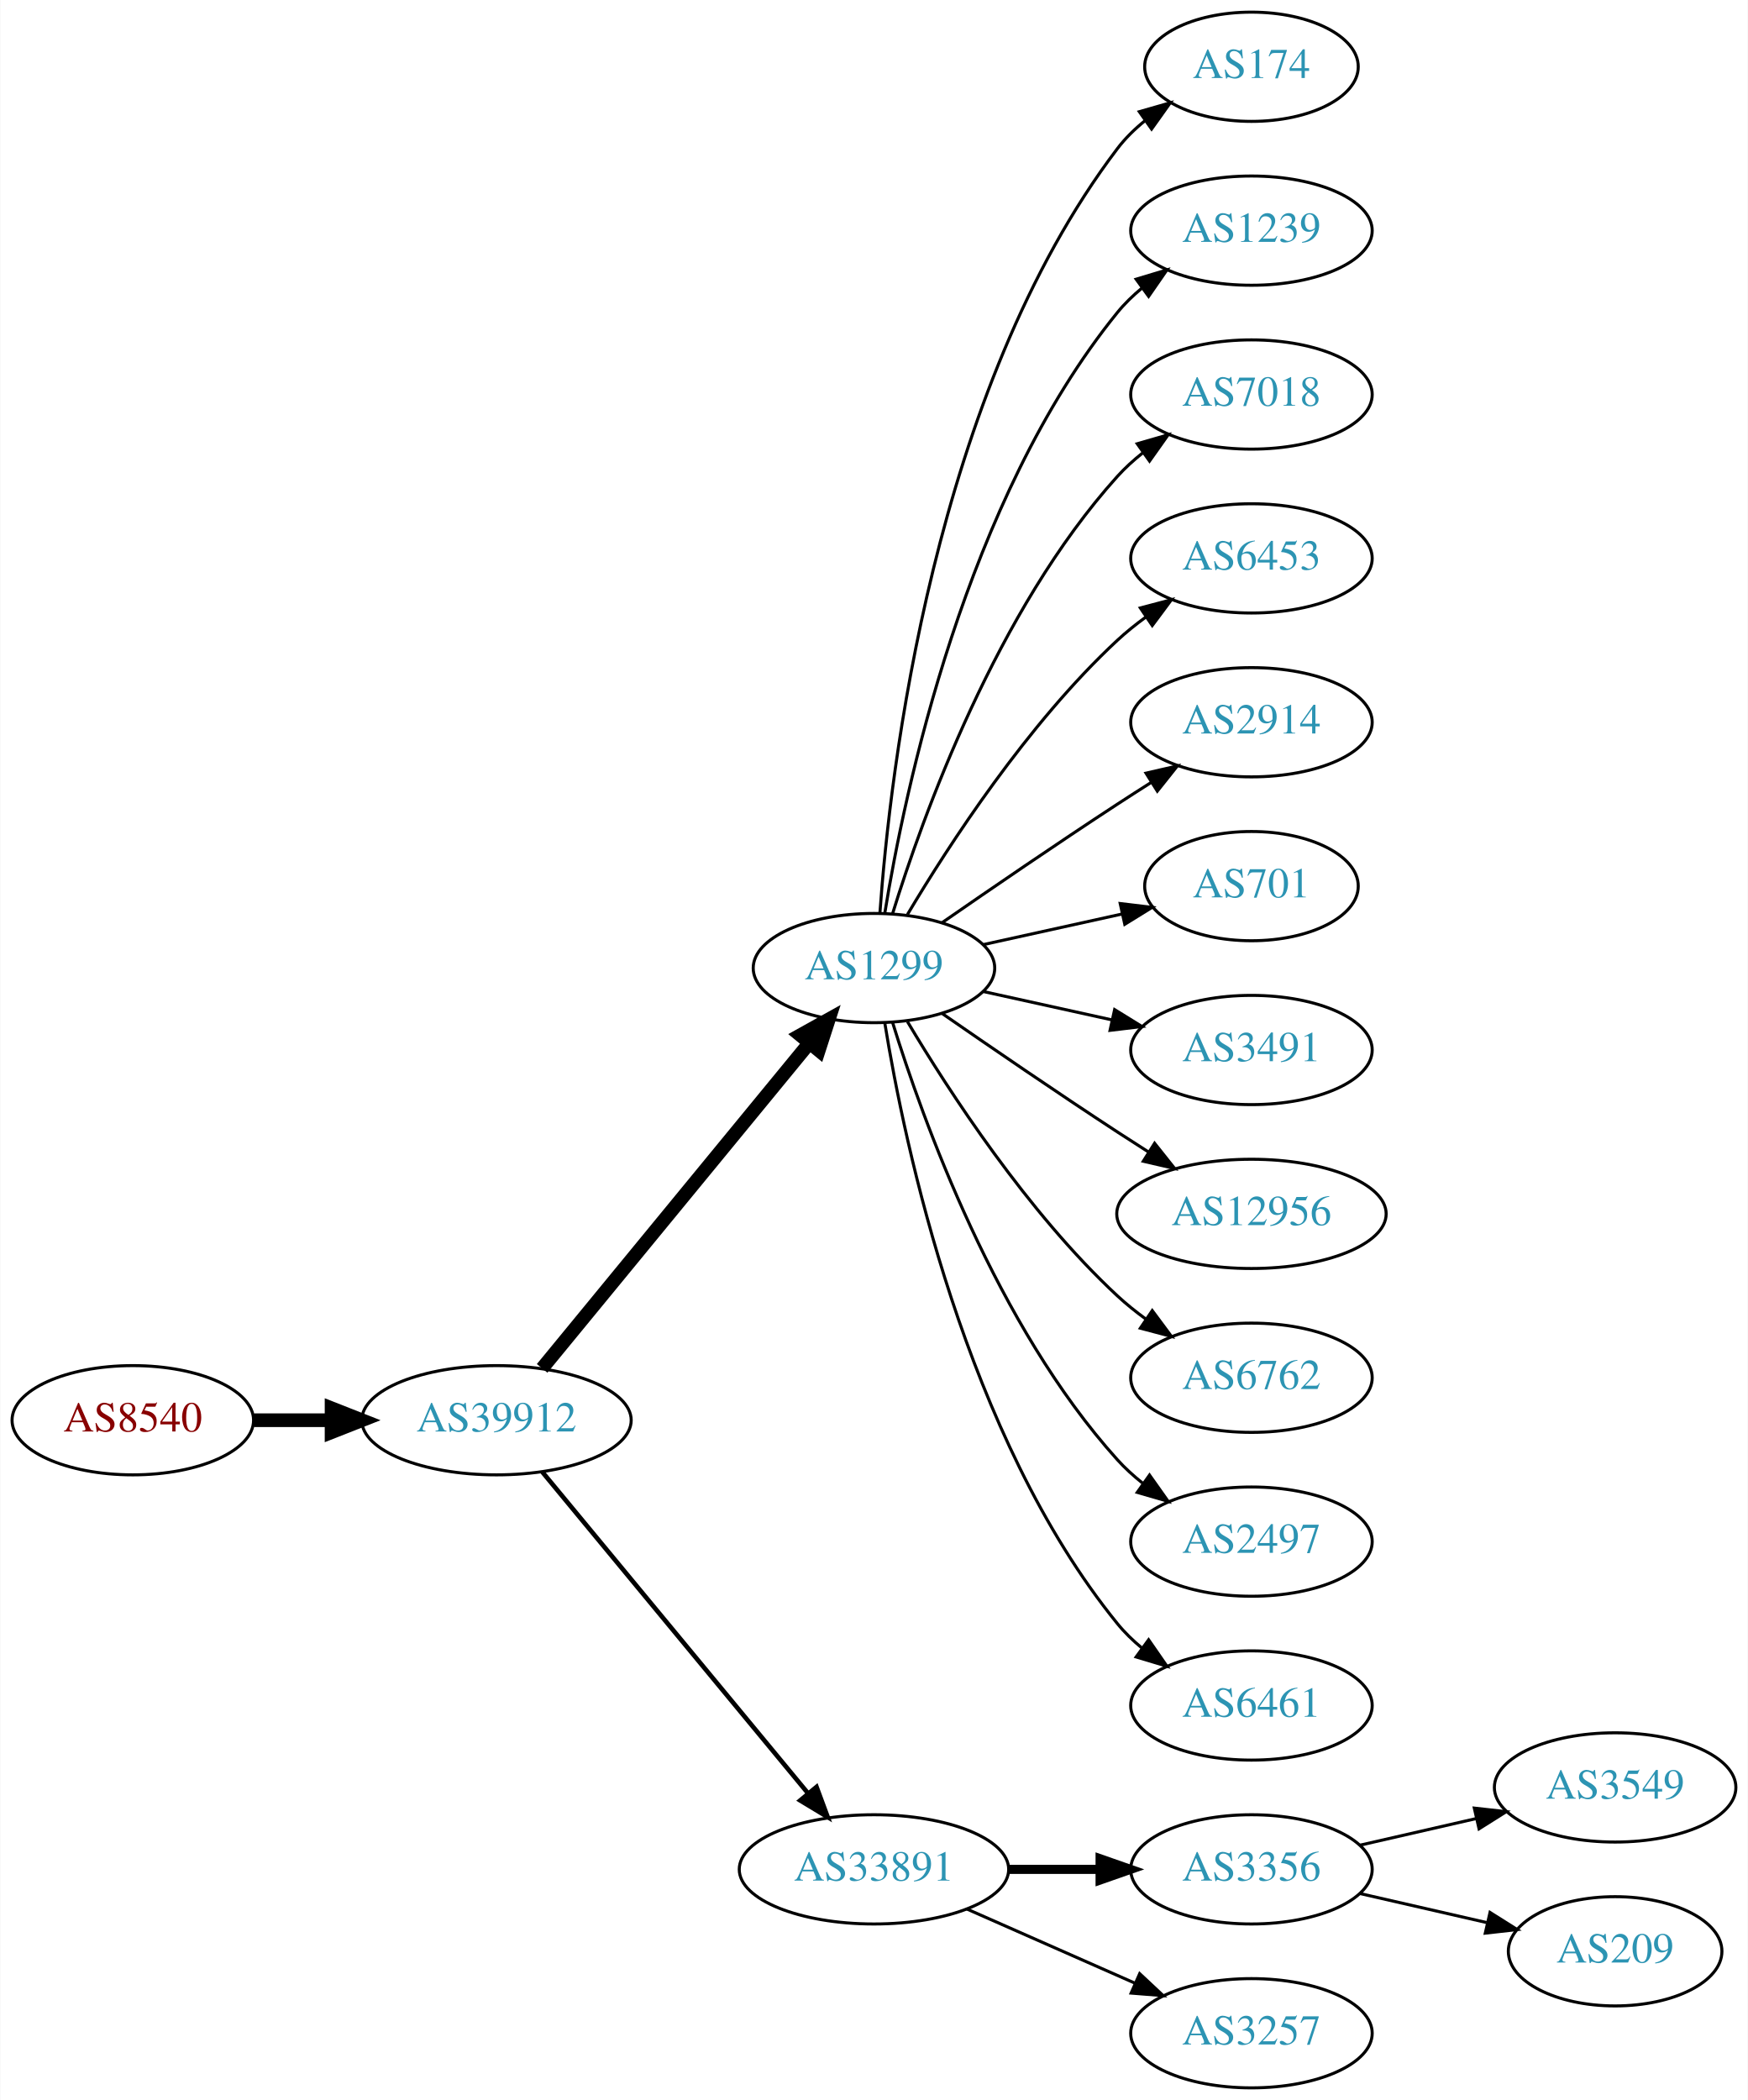
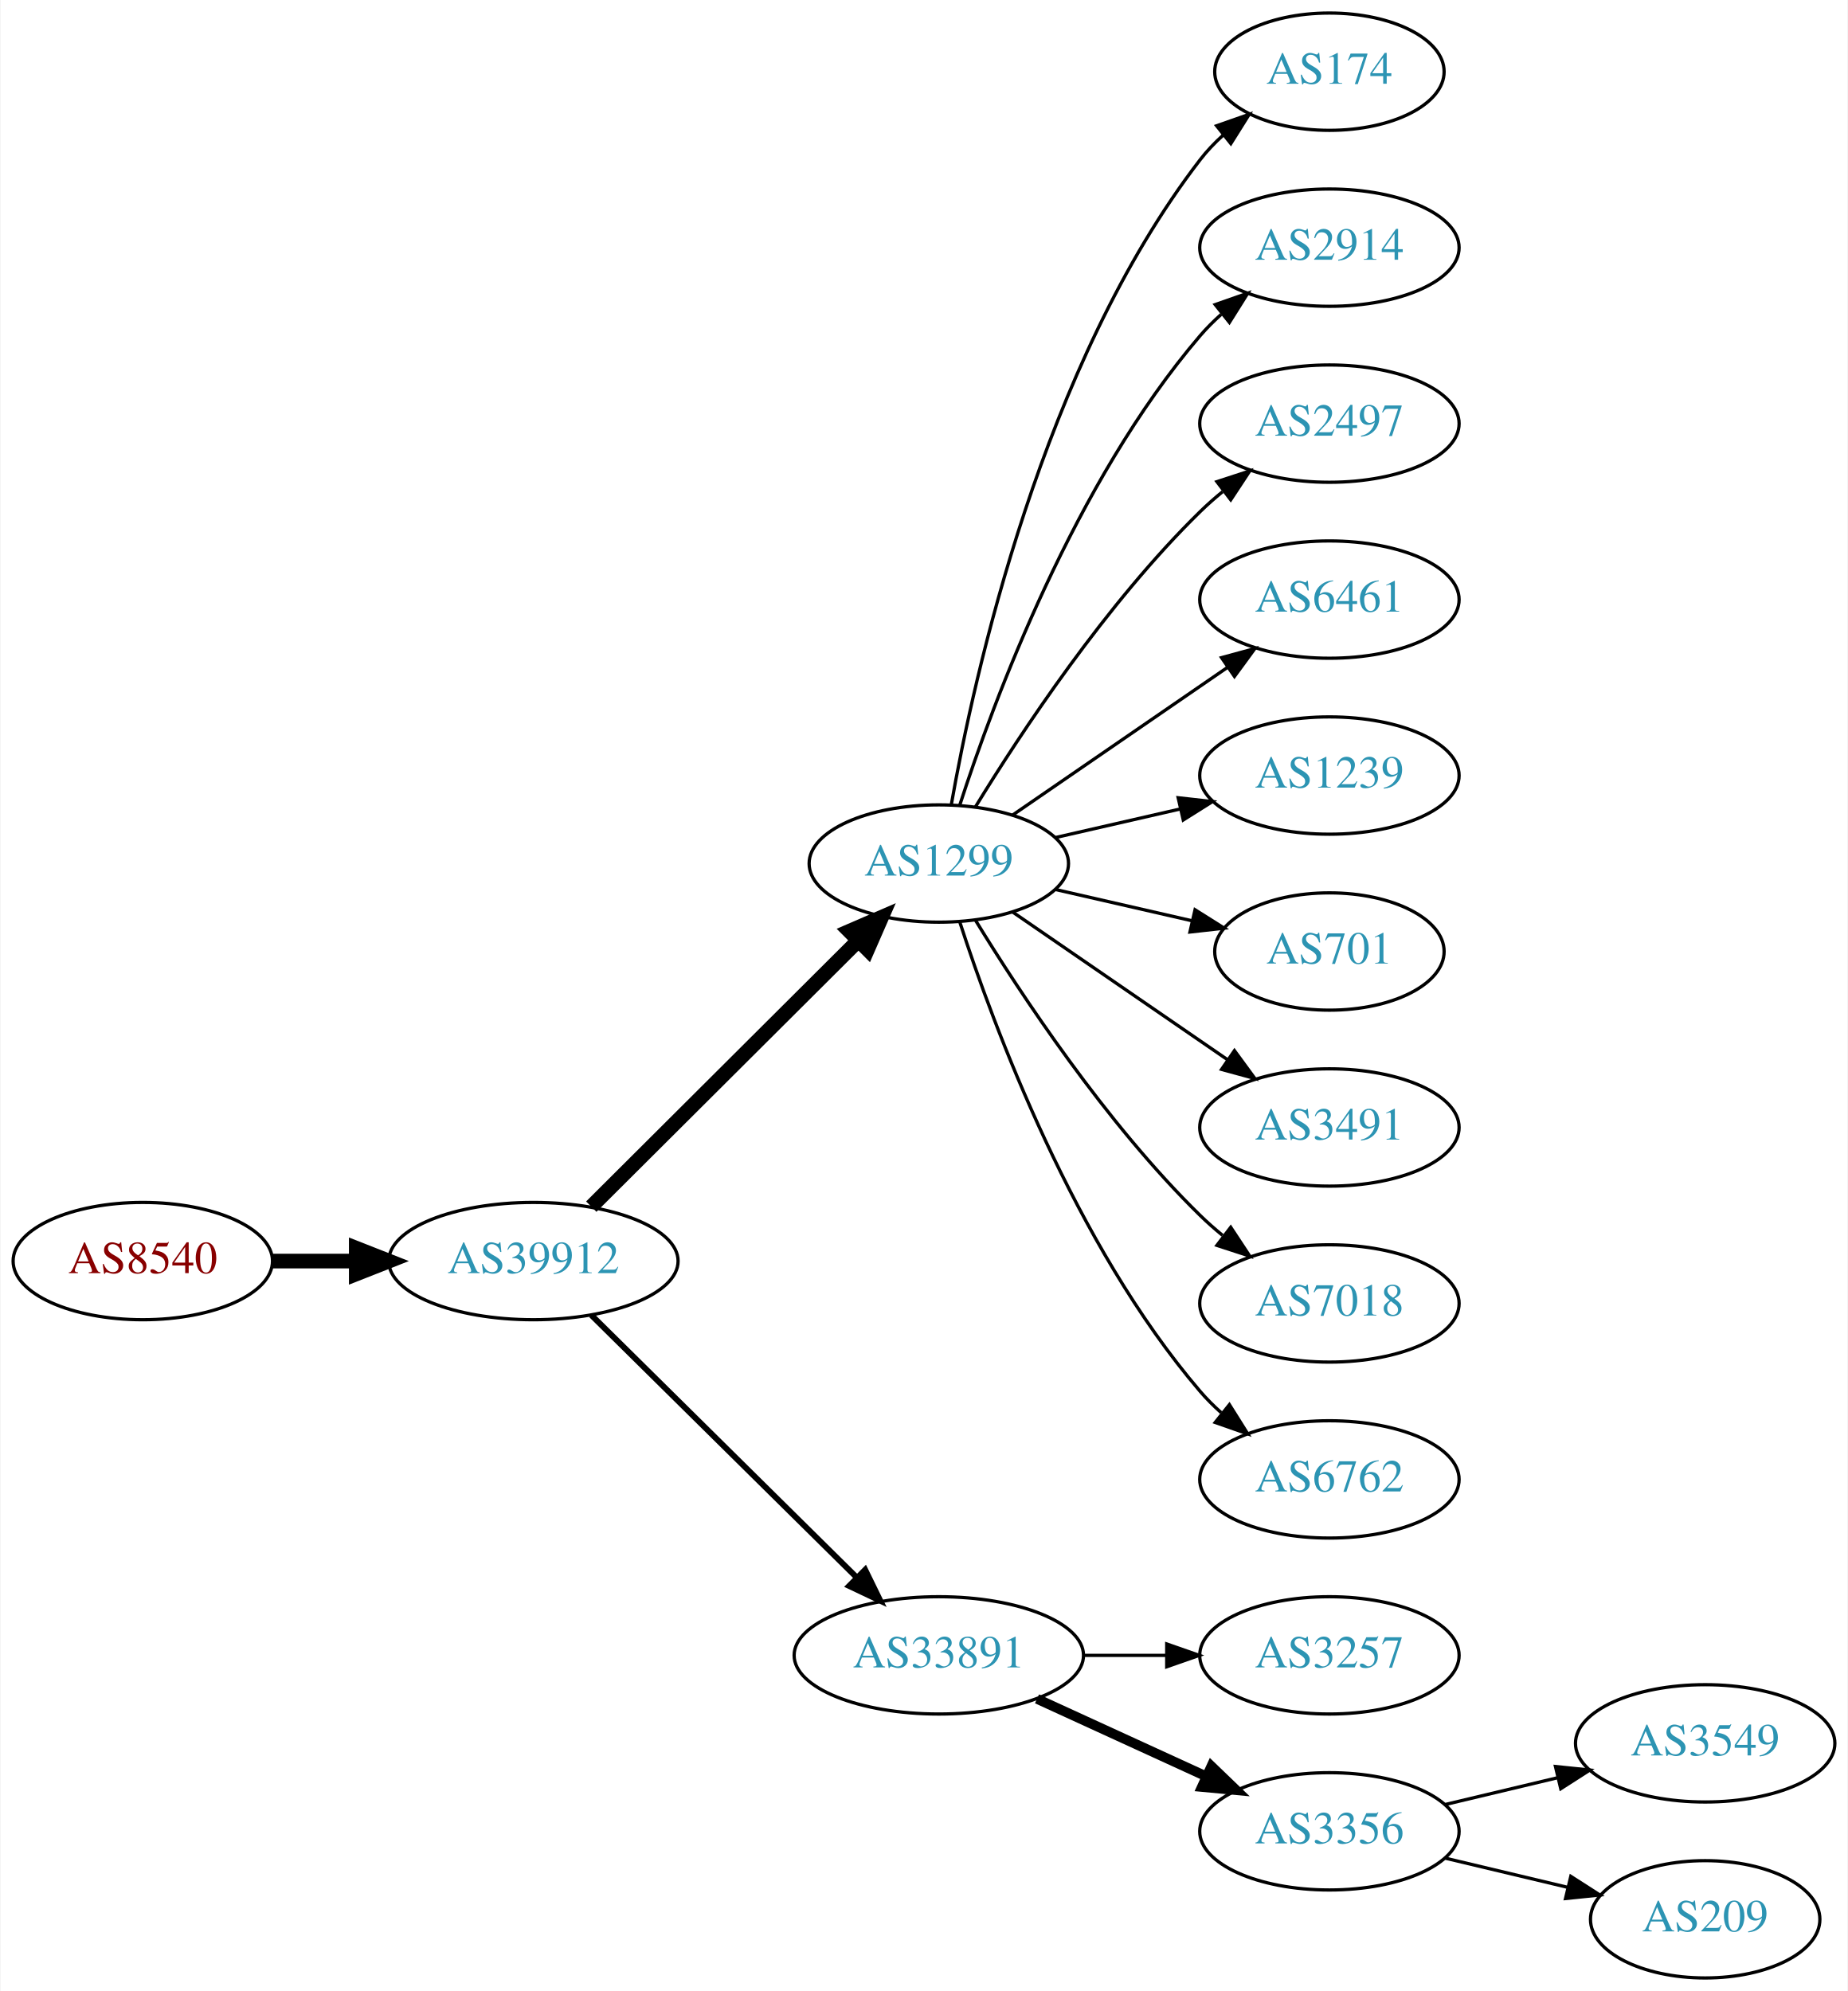
- <svg xmlns="http://www.w3.org/2000/svg" xmlns:xlink="http://www.w3.org/1999/xlink" width="576pt" height="692pt" viewBox="0.00 0.00 575.76 692.00">
-   <g id="graph0" class="graph" transform="scale(1 1) rotate(0) translate(4 688)">
-     <polygon fill="white" stroke="none" points="-4,4 -4,-688 571.762,-688 571.762,4 -4,4" />
+ <svg xmlns="http://www.w3.org/2000/svg" xmlns:xlink="http://www.w3.org/1999/xlink" width="567pt" height="611pt" viewBox="0.00 0.00 566.66 611.00">
+   <g id="graph0" class="graph" transform="scale(1 1) rotate(0) translate(4 607)">
+     <polygon fill="white" stroke="none" points="-4,4 -4,-607 562.663,-607 562.663,4 -4,4" />
    <g id="node1" class="node">
      <g id="a_node1">
        <a xlink:href="/asn/8540" xlink:title="AS8540 ~ AMA netwoRX GmbH [AT]">
          <ellipse fill="#ffffff" stroke="black" cx="39.647" cy="-220" rx="39.794" ry="18" />
          <text text-anchor="middle" x="39.647" y="-216.3" font-family="Times,serif" font-size="14.00" fill="#880000">AS8540</text>
        </a>
      </g>
    </g>
    <g id="node2" class="node">
      <g id="a_node2">
        <a xlink:href="/asn/39912" xlink:title="AS39912 ~ oja.at GmbH [AT]">
          <ellipse fill="#ffffff" stroke="black" cx="159.489" cy="-220" rx="44.393" ry="18" />
          <text text-anchor="middle" x="159.489" y="-216.3" font-family="Times,serif" font-size="14.00" fill="#2c94b3">AS39912</text>
        </a>
      </g>
    </g>
    <g id="edge1" class="edge">
      <path fill="none" stroke="black" stroke-width="4.5" d="M79.559,-220C87.662,-220 96.337,-220 104.863,-220" />
      <polygon fill="black" stroke="black" stroke-width="4.5" points="105.141,-223.938 115.141,-220 105.141,-216.063 105.141,-223.938" />
    </g>
    <g id="node3" class="node">
      <g id="a_node3">
        <a xlink:href="/asn/1299" xlink:title="AS1299 ~ Telia Carrier [EU]">
-           <ellipse fill="#ffffff" stroke="black" cx="283.881" cy="-369" rx="39.794" ry="18" />
-           <text text-anchor="middle" x="283.881" y="-365.3" font-family="Times,serif" font-size="14.00" fill="#2c94b3">AS1299</text>
+           <ellipse fill="#ffffff" stroke="black" cx="283.881" cy="-342" rx="39.794" ry="18" />
+           <text text-anchor="middle" x="283.881" y="-338.3" font-family="Times,serif" font-size="14.00" fill="#2c94b3">AS1299</text>
        </a>
      </g>
    </g>
    <g id="edge2" class="edge">
-       <path fill="none" stroke="black" stroke-width="4.5" d="M174.529,-237.092C196.109,-263.364 237.54,-313.802 262.448,-344.125" />
-       <polygon fill="black" stroke="black" stroke-width="4.5" points="259.615,-346.879 269.005,-352.107 265.7,-341.881 259.615,-346.879" />
+       <path fill="none" stroke="black" stroke-width="4.5" d="M177.251,-236.708C198.4,-257.789 234.911,-294.183 258.98,-318.175" />
+       <polygon fill="black" stroke="black" stroke-width="4.5" points="256.46,-321.223 266.322,-325.494 262.019,-315.646 256.46,-321.223" />
    </g>
    <g id="node4" class="node">
      <g id="a_node4">
        <a xlink:href="/asn/33891" xlink:title="AS33891 ~ CORE-BACKBONE GMBH GLOBAL NETWORK [DE]">
-           <ellipse fill="#ffffff" stroke="black" cx="283.881" cy="-72" rx="44.393" ry="18" />
-           <text text-anchor="middle" x="283.881" y="-68.3" font-family="Times,serif" font-size="14.00" fill="#2c94b3">AS33891</text>
+           <ellipse fill="#ffffff" stroke="black" cx="283.881" cy="-99" rx="44.393" ry="18" />
+           <text text-anchor="middle" x="283.881" y="-95.3" font-family="Times,serif" font-size="14.00" fill="#2c94b3">AS33891</text>
        </a>
      </g>
    </g>
    <g id="edge3" class="edge">
-       <path fill="none" stroke="black" stroke-width="1.5" d="M174.529,-203.023C195.994,-177.066 237.1,-127.36 262.049,-97.191" />
-       <polygon fill="black" stroke="black" stroke-width="1.5" points="264.952,-99.172 268.628,-89.235 259.558,-94.711 264.952,-99.172" />
+       <path fill="none" stroke="black" stroke-width="1.8" d="M177.251,-203.429C198.281,-182.637 234.503,-146.828 258.575,-123.029" />
+       <polygon fill="black" stroke="black" stroke-width="1.8" points="261.279,-125.279 265.929,-115.759 256.357,-120.301 261.279,-125.279" />
    </g>
    <g id="node5" class="node">
      <g id="a_node5">
        <a xlink:href="/asn/174" xlink:title="AS174 ~ Cogent Communications [US]">
-           <ellipse fill="#ffffff" stroke="black" cx="408.273" cy="-666" rx="35.194" ry="18" />
-           <text text-anchor="middle" x="408.273" y="-662.3" font-family="Times,serif" font-size="14.00" fill="#2c94b3">AS174</text>
+           <ellipse fill="#ffffff" stroke="black" cx="403.724" cy="-585" rx="35.194" ry="18" />
+           <text text-anchor="middle" x="403.724" y="-581.3" font-family="Times,serif" font-size="14.00" fill="#2c94b3">AS174</text>
        </a>
      </g>
    </g>
    <g id="edge4" class="edge">
-       <path fill="none" stroke="black" d="M285.83,-387.036C289.116,-433.457 303.426,-559.007 364.077,-639 366.662,-642.409 369.812,-645.494 373.222,-648.255" />
-       <polygon fill="black" stroke="black" points="371.32,-651.196 381.506,-654.112 375.361,-645.481 371.32,-651.196" />
+       <path fill="none" stroke="black" d="M287.699,-359.99C294.627,-399.435 315.584,-495.025 364.077,-558 366.125,-560.659 368.508,-563.158 371.066,-565.482" />
+       <polygon fill="black" stroke="black" points="369.11,-568.399 379.108,-571.906 373.479,-562.93 369.11,-568.399" />
    </g>
    <g id="node6" class="node">
      <g id="a_node6">
-         <a xlink:href="/asn/1239" xlink:title="AS1239 ~ Sprint [US]">
-           <ellipse fill="#ffffff" stroke="black" cx="408.273" cy="-612" rx="39.794" ry="18" />
-           <text text-anchor="middle" x="408.273" y="-608.3" font-family="Times,serif" font-size="14.00" fill="#2c94b3">AS1239</text>
+         <a xlink:href="/asn/2914" xlink:title="AS2914 ~ NTT America, Inc. [US]">
+           <ellipse fill="#ffffff" stroke="black" cx="403.724" cy="-531" rx="39.794" ry="18" />
+           <text text-anchor="middle" x="403.724" y="-527.3" font-family="Times,serif" font-size="14.00" fill="#2c94b3">AS2914</text>
        </a>
      </g>
    </g>
    <g id="edge5" class="edge">
-       <path fill="none" stroke="black" d="M287.462,-387.178C293.917,-426.997 313.988,-523.286 364.077,-585 366.446,-587.918 369.219,-590.612 372.196,-593.075" />
-       <polygon fill="black" stroke="black" points="370.271,-596.003 380.418,-599.052 374.387,-590.341 370.271,-596.003" />
+       <path fill="none" stroke="black" d="M290.328,-359.991C300.642,-391.816 325.505,-458.927 364.077,-504 366.023,-506.274 368.201,-508.449 370.506,-510.507" />
+       <polygon fill="black" stroke="black" points="368.676,-513.524 378.675,-517.027 373.043,-508.053 368.676,-513.524" />
    </g>
    <g id="node7" class="node">
      <g id="a_node7">
-         <a xlink:href="/asn/7018" xlink:title="AS7018 ~ AT&amp;T Services, Inc. [US]">
-           <ellipse fill="#ffffff" stroke="black" cx="408.273" cy="-558" rx="39.794" ry="18" />
-           <text text-anchor="middle" x="408.273" y="-554.3" font-family="Times,serif" font-size="14.00" fill="#2c94b3">AS7018</text>
+         <a xlink:href="/asn/2497" xlink:title="AS2497 ~ Internet Initiative Japan Inc. [JP]">
+           <ellipse fill="#ffffff" stroke="black" cx="403.724" cy="-477" rx="39.794" ry="18" />
+           <text text-anchor="middle" x="403.724" y="-473.3" font-family="Times,serif" font-size="14.00" fill="#2c94b3">AS2497</text>
        </a>
      </g>
    </g>
    <g id="edge6" class="edge">
-       <path fill="none" stroke="black" d="M290.019,-386.94C299.922,-418.979 324.259,-486.812 364.077,-531 366.593,-533.792 369.465,-536.401 372.504,-538.812" />
-       <polygon fill="black" stroke="black" points="370.633,-541.776 380.812,-544.715 374.687,-536.07 370.633,-541.776" />
+       <path fill="none" stroke="black" d="M295.147,-359.44C308.955,-381.991 335.144,-421.722 364.077,-450 366.217,-452.092 368.535,-454.137 370.934,-456.106" />
+       <polygon fill="black" stroke="black" points="369.201,-459.185 379.276,-462.464 373.445,-453.618 369.201,-459.185" />
    </g>
    <g id="node8" class="node">
      <g id="a_node8">
-         <a xlink:href="/asn/6453" xlink:title="AS6453 ~ TATA COMMUNICATIONS (AMERICA) INC [US]">
-           <ellipse fill="#ffffff" stroke="black" cx="408.273" cy="-504" rx="39.794" ry="18" />
-           <text text-anchor="middle" x="408.273" y="-500.3" font-family="Times,serif" font-size="14.00" fill="#2c94b3">AS6453</text>
+         <a xlink:href="/asn/6461" xlink:title="AS6461 ~ Zayo Bandwidth [US]">
+           <ellipse fill="#ffffff" stroke="black" cx="403.724" cy="-423" rx="39.794" ry="18" />
+           <text text-anchor="middle" x="403.724" y="-419.3" font-family="Times,serif" font-size="14.00" fill="#2c94b3">AS6461</text>
        </a>
      </g>
    </g>
    <g id="edge7" class="edge">
-       <path fill="none" stroke="black" d="M294.927,-386.671C308.498,-409.472 334.43,-449.472 364.077,-477 366.984,-479.699 370.197,-482.28 373.521,-484.703" />
-       <polygon fill="black" stroke="black" points="371.656,-487.667 381.899,-490.375 375.58,-481.87 371.656,-487.667" />
+       <path fill="none" stroke="black" d="M306.495,-356.857C324.984,-369.565 351.798,-387.995 372.427,-402.175" />
+       <polygon fill="black" stroke="black" points="370.624,-405.183 380.848,-407.963 374.589,-399.414 370.624,-405.183" />
    </g>
    <g id="node9" class="node">
      <g id="a_node9">
-         <a xlink:href="/asn/2914" xlink:title="AS2914 ~ NTT America, Inc. [US]">
-           <ellipse fill="#ffffff" stroke="black" cx="408.273" cy="-450" rx="39.794" ry="18" />
-           <text text-anchor="middle" x="408.273" y="-446.3" font-family="Times,serif" font-size="14.00" fill="#2c94b3">AS2914</text>
+         <a xlink:href="/asn/1239" xlink:title="AS1239 ~ Sprint [US]">
+           <ellipse fill="#ffffff" stroke="black" cx="403.724" cy="-369" rx="39.794" ry="18" />
+           <text text-anchor="middle" x="403.724" y="-365.3" font-family="Times,serif" font-size="14.00" fill="#2c94b3">AS1239</text>
        </a>
      </g>
    </g>
    <g id="edge8" class="edge">
-       <path fill="none" stroke="black" d="M306.238,-383.901C322.089,-394.877 344.292,-410.079 364.077,-423 367.659,-425.339 371.43,-427.759 375.19,-430.144" />
-       <polygon fill="black" stroke="black" points="373.523,-433.231 383.851,-435.596 377.252,-427.307 373.523,-433.231" />
+       <path fill="none" stroke="black" d="M319.6,-349.955C331.6,-352.704 345.221,-355.825 357.914,-358.733" />
+       <polygon fill="black" stroke="black" points="357.316,-362.187 367.845,-361.009 358.88,-355.364 357.316,-362.187" />
    </g>
    <g id="node10" class="node">
      <g id="a_node10">
        <a xlink:href="/asn/701" xlink:title="AS701 ~ UUNET [US]">
-           <ellipse fill="#ffffff" stroke="black" cx="408.273" cy="-396" rx="35.194" ry="18" />
-           <text text-anchor="middle" x="408.273" y="-392.3" font-family="Times,serif" font-size="14.00" fill="#2c94b3">AS701</text>
+           <ellipse fill="#ffffff" stroke="black" cx="403.724" cy="-315" rx="35.194" ry="18" />
+           <text text-anchor="middle" x="403.724" y="-311.3" font-family="Times,serif" font-size="14.00" fill="#2c94b3">AS701</text>
        </a>
      </g>
    </g>
    <g id="edge9" class="edge">
-       <path fill="none" stroke="black" d="M319.954,-376.737C334.187,-379.877 350.742,-383.529 365.586,-386.804" />
-       <polygon fill="black" stroke="black" points="365.021,-390.263 375.54,-389 366.529,-383.428 365.021,-390.263" />
+       <path fill="none" stroke="black" d="M319.6,-334.045C332.693,-331.045 347.715,-327.604 361.356,-324.478" />
+       <polygon fill="black" stroke="black" points="362.497,-327.807 371.463,-322.162 360.934,-320.984 362.497,-327.807" />
    </g>
    <g id="node11" class="node">
      <g id="a_node11">
        <a xlink:href="/asn/3491" xlink:title="AS3491 ~ PCCW Global, Inc. [US]">
-           <ellipse fill="#ffffff" stroke="black" cx="408.273" cy="-342" rx="39.794" ry="18" />
-           <text text-anchor="middle" x="408.273" y="-338.3" font-family="Times,serif" font-size="14.00" fill="#2c94b3">AS3491</text>
+           <ellipse fill="#ffffff" stroke="black" cx="403.724" cy="-261" rx="39.794" ry="18" />
+           <text text-anchor="middle" x="403.724" y="-257.3" font-family="Times,serif" font-size="14.00" fill="#2c94b3">AS3491</text>
        </a>
      </g>
    </g>
    <g id="edge10" class="edge">
-       <path fill="none" stroke="black" d="M319.954,-361.263C333.141,-358.354 348.321,-355.005 362.287,-351.924" />
-       <polygon fill="black" stroke="black" points="363.184,-355.31 372.196,-349.738 361.676,-348.475 363.184,-355.31" />
+       <path fill="none" stroke="black" d="M306.495,-327.143C324.984,-314.435 351.798,-296.005 372.427,-281.825" />
+       <polygon fill="black" stroke="black" points="374.589,-284.586 380.848,-276.037 370.624,-278.817 374.589,-284.586" />
    </g>
    <g id="node12" class="node">
      <g id="a_node12">
-         <a xlink:href="/asn/12956" xlink:title="AS12956 ~ TELXIUS [ES]">
-           <ellipse fill="#ffffff" stroke="black" cx="408.273" cy="-288" rx="44.393" ry="18" />
-           <text text-anchor="middle" x="408.273" y="-284.3" font-family="Times,serif" font-size="14.00" fill="#2c94b3">AS12956</text>
+         <a xlink:href="/asn/7018" xlink:title="AS7018 ~ AT&amp;T Services, Inc. [US]">
+           <ellipse fill="#ffffff" stroke="black" cx="403.724" cy="-207" rx="39.794" ry="18" />
+           <text text-anchor="middle" x="403.724" y="-203.3" font-family="Times,serif" font-size="14.00" fill="#2c94b3">AS7018</text>
        </a>
      </g>
    </g>
    <g id="edge11" class="edge">
-       <path fill="none" stroke="black" d="M306.238,-354.099C322.089,-343.123 344.292,-327.921 364.077,-315 367.398,-312.831 370.88,-310.594 374.367,-308.379" />
-       <polygon fill="black" stroke="black" points="376.356,-311.262 382.949,-302.968 372.623,-305.34 376.356,-311.262" />
+       <path fill="none" stroke="black" d="M295.147,-324.56C308.955,-302.009 335.144,-262.278 364.077,-234 366.217,-231.908 368.535,-229.863 370.934,-227.894" />
+       <polygon fill="black" stroke="black" points="373.445,-230.382 379.276,-221.536 369.201,-224.815 373.445,-230.382" />
    </g>
    <g id="node13" class="node">
      <g id="a_node13">
        <a xlink:href="/asn/6762" xlink:title="AS6762 ~ TELECOM ITALIA SPARKLE S.p.A. [IT]">
-           <ellipse fill="#ffffff" stroke="black" cx="408.273" cy="-234" rx="39.794" ry="18" />
-           <text text-anchor="middle" x="408.273" y="-230.3" font-family="Times,serif" font-size="14.00" fill="#2c94b3">AS6762</text>
+           <ellipse fill="#ffffff" stroke="black" cx="403.724" cy="-153" rx="39.794" ry="18" />
+           <text text-anchor="middle" x="403.724" y="-149.3" font-family="Times,serif" font-size="14.00" fill="#2c94b3">AS6762</text>
        </a>
      </g>
    </g>
    <g id="edge12" class="edge">
-       <path fill="none" stroke="black" d="M294.927,-351.329C308.498,-328.528 334.43,-288.528 364.077,-261 366.984,-258.301 370.197,-255.72 373.521,-253.297" />
-       <polygon fill="black" stroke="black" points="375.58,-256.13 381.899,-247.625 371.656,-250.333 375.58,-256.13" />
+       <path fill="none" stroke="black" d="M290.328,-324.009C300.642,-292.184 325.505,-225.073 364.077,-180 366.023,-177.726 368.201,-175.551 370.506,-173.493" />
+       <polygon fill="black" stroke="black" points="373.043,-175.947 378.675,-166.973 368.676,-170.476 373.043,-175.947" />
    </g>
    <g id="node14" class="node">
      <g id="a_node14">
-         <a xlink:href="/asn/2497" xlink:title="AS2497 ~ Internet Initiative Japan Inc. [JP]">
-           <ellipse fill="#ffffff" stroke="black" cx="408.273" cy="-180" rx="39.794" ry="18" />
-           <text text-anchor="middle" x="408.273" y="-176.3" font-family="Times,serif" font-size="14.00" fill="#2c94b3">AS2497</text>
+         <a xlink:href="/asn/3257" xlink:title="AS3257 ~ GTT [DE]">
+           <ellipse fill="#ffffff" stroke="black" cx="403.724" cy="-99" rx="39.794" ry="18" />
+           <text text-anchor="middle" x="403.724" y="-95.3" font-family="Times,serif" font-size="14.00" fill="#2c94b3">AS3257</text>
        </a>
      </g>
    </g>
    <g id="edge13" class="edge">
-       <path fill="none" stroke="black" d="M290.019,-351.06C299.922,-319.021 324.259,-251.188 364.077,-207 366.593,-204.208 369.465,-201.599 372.504,-199.188" />
-       <polygon fill="black" stroke="black" points="374.687,-201.93 380.812,-193.285 370.633,-196.224 374.687,-201.93" />
+       <path fill="none" stroke="black" d="M328.092,-99C336.405,-99 345.168,-99 353.65,-99" />
+       <polygon fill="black" stroke="black" points="353.809,-102.5 363.809,-99 353.809,-95.5 353.809,-102.5" />
    </g>
    <g id="node15" class="node">
      <g id="a_node15">
-         <a xlink:href="/asn/6461" xlink:title="AS6461 ~ Zayo Bandwidth [US]">
-           <ellipse fill="#ffffff" stroke="black" cx="408.273" cy="-126" rx="39.794" ry="18" />
-           <text text-anchor="middle" x="408.273" y="-122.3" font-family="Times,serif" font-size="14.00" fill="#2c94b3">AS6461</text>
+         <a xlink:href="/asn/3356" xlink:title="AS3356 ~ Level 3 Parent, LLC [US]">
+           <ellipse fill="#ffffff" stroke="black" cx="403.724" cy="-45" rx="39.794" ry="18" />
+           <text text-anchor="middle" x="403.724" y="-41.3" font-family="Times,serif" font-size="14.00" fill="#2c94b3">AS3356</text>
        </a>
      </g>
    </g>
    <g id="edge14" class="edge">
-       <path fill="none" stroke="black" d="M287.462,-350.822C293.917,-311.003 313.988,-214.714 364.077,-153 366.446,-150.082 369.219,-147.388 372.196,-144.925" />
-       <polygon fill="black" stroke="black" points="374.387,-147.659 380.418,-138.948 370.271,-141.997 374.387,-147.659" />
+       <path fill="none" stroke="black" stroke-width="3" d="M314.011,-85.652C329.622,-78.498 349.02,-69.609 365.692,-61.969" />
+       <polygon fill="black" stroke="black" stroke-width="3" points="367.511,-64.986 375.144,-57.638 364.595,-58.622 367.511,-64.986" />
    </g>
    <g id="node16" class="node">
      <g id="a_node16">
-         <a xlink:href="/asn/3356" xlink:title="AS3356 ~ Level 3 Parent, LLC [US]">
-           <ellipse fill="#ffffff" stroke="black" cx="408.273" cy="-72" rx="39.794" ry="18" />
-           <text text-anchor="middle" x="408.273" y="-68.3" font-family="Times,serif" font-size="14.00" fill="#2c94b3">AS3356</text>
+         <a xlink:href="/asn/3549" xlink:title="AS3549 ~ Level 3 Parent, LLC [US]">
+           <ellipse fill="#ffffff" stroke="black" cx="519.017" cy="-72" rx="39.794" ry="18" />
+           <text text-anchor="middle" x="519.017" y="-68.3" font-family="Times,serif" font-size="14.00" fill="#2c94b3">AS3549</text>
        </a>
      </g>
    </g>
    <g id="edge15" class="edge">
-       <path fill="none" stroke="black" stroke-width="3" d="M328.377,-72C338.066,-72 348.403,-72 358.295,-72" />
-       <polygon fill="black" stroke="black" stroke-width="3" points="358.398,-75.5 368.398,-72 358.398,-68.5 358.398,-75.5" />
+       <path fill="none" stroke="black" d="M439.331,-53.248C450.202,-55.838 462.357,-58.735 473.799,-61.462" />
+       <polygon fill="black" stroke="black" points="473.082,-64.889 483.621,-63.803 474.705,-58.08 473.082,-64.889" />
    </g>
    <g id="node17" class="node">
      <g id="a_node17">
-         <a xlink:href="/asn/3257" xlink:title="AS3257 ~ GTT [DE]">
-           <ellipse fill="#ffffff" stroke="black" cx="408.273" cy="-18" rx="39.794" ry="18" />
-           <text text-anchor="middle" x="408.273" y="-14.3" font-family="Times,serif" font-size="14.00" fill="#2c94b3">AS3257</text>
+         <a xlink:href="/asn/209" xlink:title="AS209 ~ CenturyLink Communications, LLC [US]">
+           <ellipse fill="#ffffff" stroke="black" cx="519.017" cy="-18" rx="35.194" ry="18" />
+           <text text-anchor="middle" x="519.017" y="-14.3" font-family="Times,serif" font-size="14.00" fill="#2c94b3">AS209</text>
        </a>
      </g>
    </g>
    <g id="edge16" class="edge">
-       <path fill="none" stroke="black" d="M314.509,-58.928C331.103,-51.606 351.963,-42.403 369.696,-34.579" />
-       <polygon fill="black" stroke="black" points="371.443,-37.634 379.18,-30.395 368.618,-31.23 371.443,-37.634" />
-     </g>
-     <g id="node18" class="node">
-       <g id="a_node18">
-         <a xlink:href="/asn/3549" xlink:title="AS3549 ~ Level 3 Parent, LLC [US]">
-           <ellipse fill="#ffffff" stroke="black" cx="528.116" cy="-99" rx="39.794" ry="18" />
-           <text text-anchor="middle" x="528.116" y="-95.3" font-family="Times,serif" font-size="14.00" fill="#2c94b3">AS3549</text>
-         </a>
-       </g>
-     </g>
-     <g id="edge17" class="edge">
-       <path fill="none" stroke="black" d="M443.993,-79.955C455.993,-82.704 469.613,-85.825 482.306,-88.733" />
-       <polygon fill="black" stroke="black" points="481.708,-92.187 492.238,-91.009 483.272,-85.364 481.708,-92.187" />
-     </g>
-     <g id="node19" class="node">
-       <g id="a_node19">
-         <a xlink:href="/asn/209" xlink:title="AS209 ~ CenturyLink Communications, LLC [US]">
-           <ellipse fill="#ffffff" stroke="black" cx="528.116" cy="-45" rx="35.194" ry="18" />
-           <text text-anchor="middle" x="528.116" y="-41.3" font-family="Times,serif" font-size="14.00" fill="#2c94b3">AS209</text>
-         </a>
-       </g>
-     </g>
-     <g id="edge18" class="edge">
-       <path fill="none" stroke="black" d="M443.993,-64.045C457.085,-61.045 472.107,-57.603 485.748,-54.478" />
-       <polygon fill="black" stroke="black" points="486.89,-57.807 495.855,-52.162 485.326,-50.984 486.89,-57.807" />
+       <path fill="none" stroke="black" d="M439.331,-36.752C451.125,-33.941 464.43,-30.771 476.698,-27.847" />
+       <polygon fill="black" stroke="black" points="477.787,-31.186 486.703,-25.463 476.164,-24.377 477.787,-31.186" />
    </g>
  </g>
</svg>
